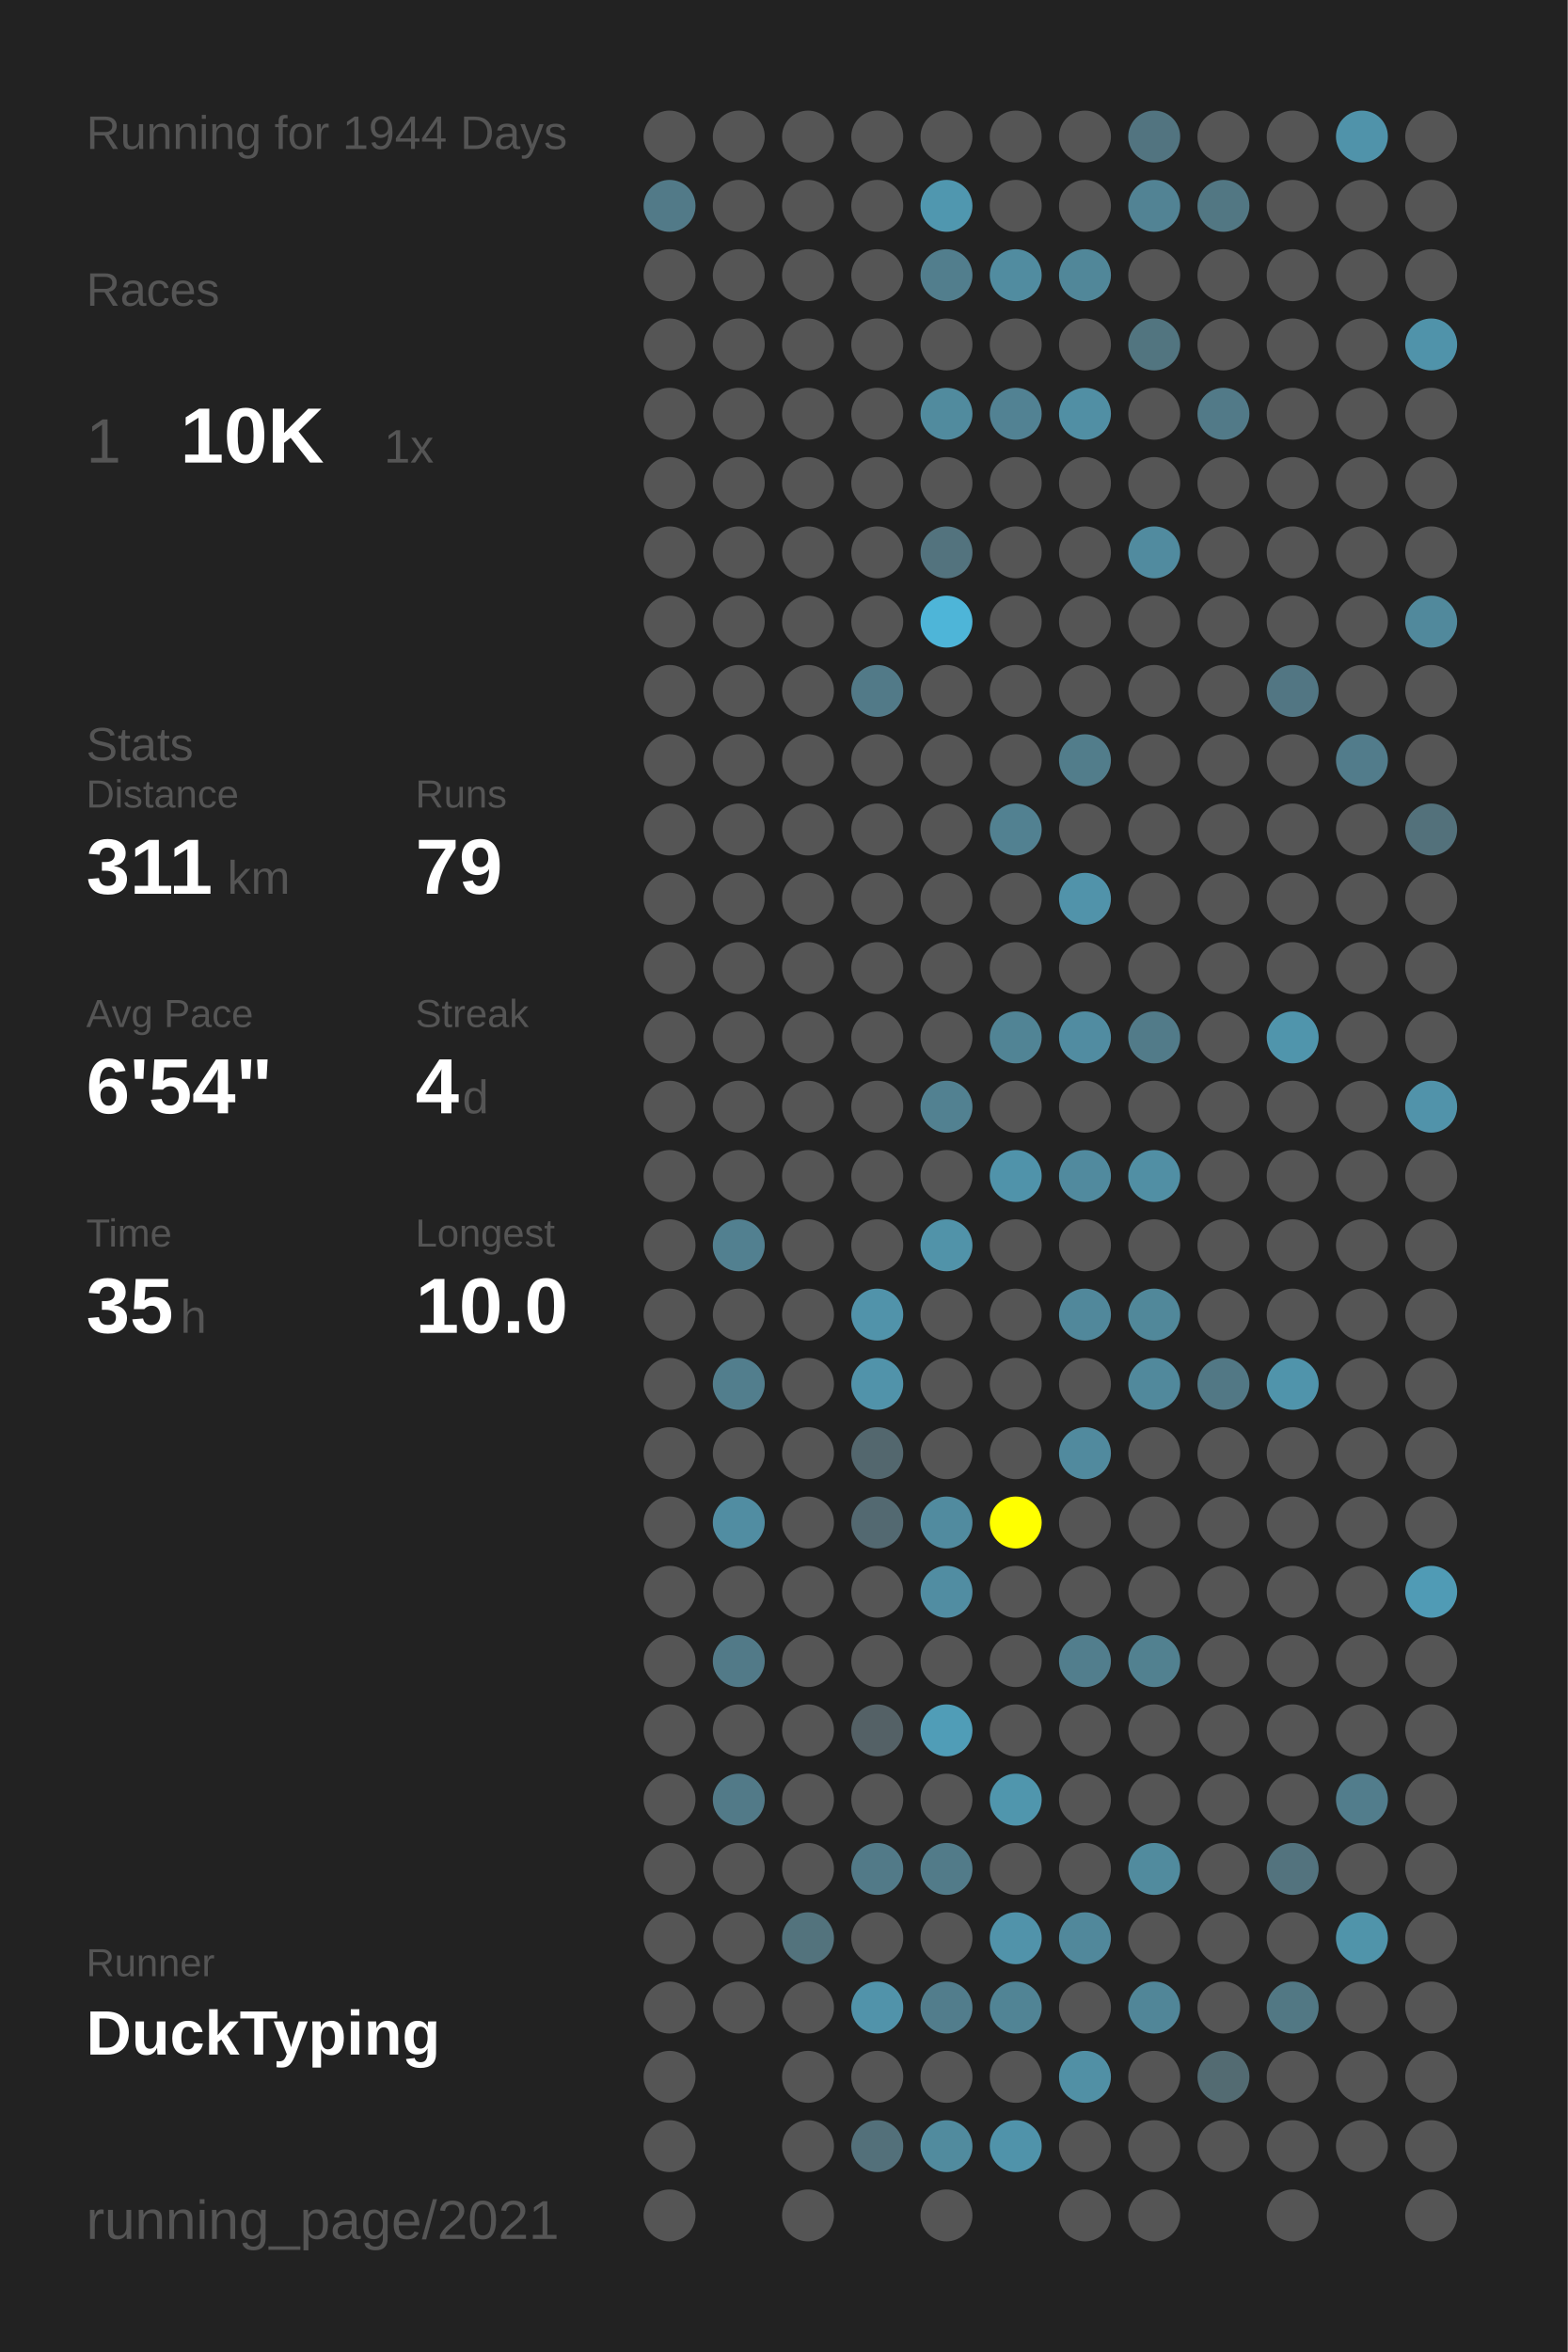
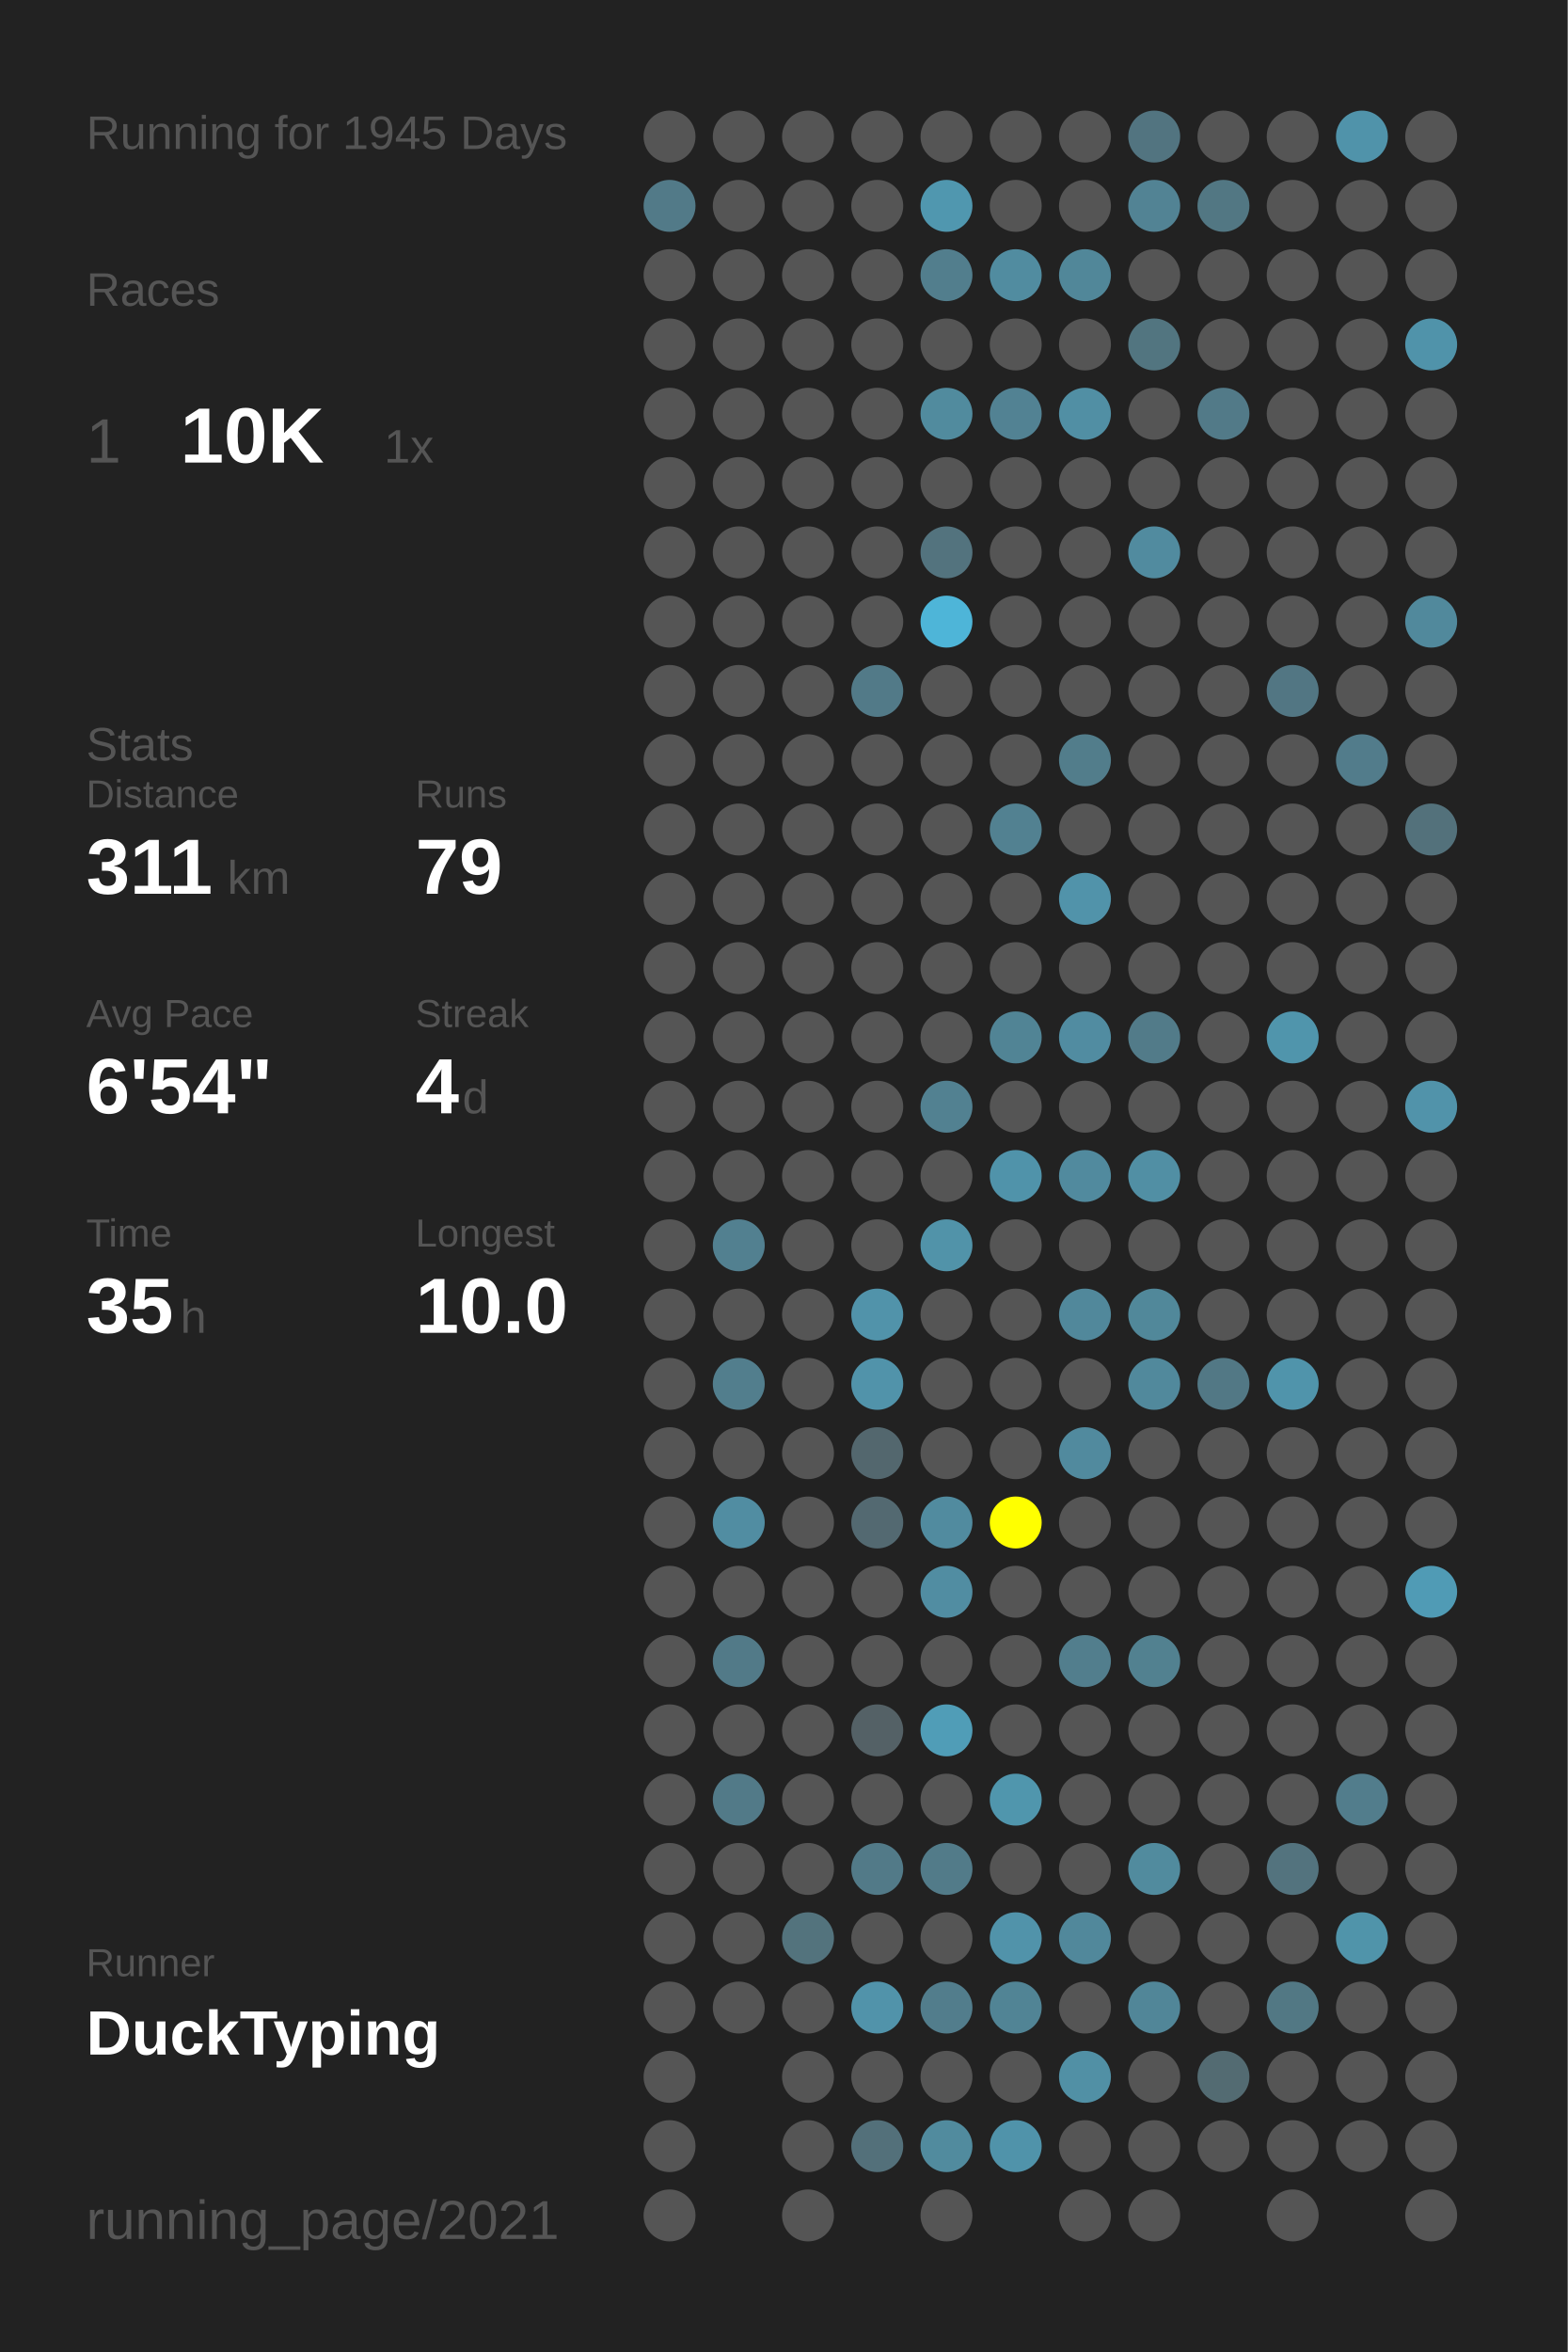
<svg xmlns="http://www.w3.org/2000/svg" baseProfile="full" height="300mm" version="1.1" viewBox="0,0,200,300" width="200mm">
  <defs />
  <rect fill="#222222" height="300" width="200" x="0" y="0" />
-   <text fill="#555555" style="font-size:6px; font-family:Arial;" x="11" y="19">Running for 1944 Days</text>
+   <text fill="#555555" style="font-size:6px; font-family:Arial;" x="11" y="19">Running for 1945 Days</text>
  <text fill="#555555" style="font-size:6px; font-family:Arial;" x="11" y="39">Races</text>
  <text fill="#555555" style="font-size:8px; font-family:Arial;" x="11" y="59">1</text>
  <text fill="#FFFFFF" style="font-size:10px; font-family:Arial; font-weight:bold;" x="23" y="59">10K</text>
  <text fill="#555555" style="font-size:6px; font-family:Arial;" x="49" y="59">1x</text>
  <text fill="#555555" style="font-size:6px; font-family:Arial;" x="11" y="97">Stats</text>
  <text fill="#555555" style="font-size:5px; font-family:Arial;" x="11" y="103">Distance</text>
  <text fill="#FFFFFF" style="font-size:10px; font-family:Arial; font-weight:bold;" x="11" y="114">311</text>
  <text fill="#555555" style="font-size:6px; font-family:Arial;" x="29" y="114">km</text>
  <text fill="#555555" style="font-size:5px; font-family:Arial;" x="53" y="103">Runs</text>
  <text fill="#FFFFFF" style="font-size:10px; font-family:Arial; font-weight:bold;" x="53" y="114">79</text>
  <text fill="#555555" style="font-size:5px; font-family:Arial;" x="11" y="131">Avg Pace</text>
  <text fill="#FFFFFF" style="font-size:10px; font-family:Arial; font-weight:bold;" x="11" y="142">6'54"</text>
  <text fill="#555555" style="font-size:5px; font-family:Arial;" x="53" y="131">Streak</text>
  <text fill="#FFFFFF" style="font-size:10px; font-family:Arial; font-weight:bold;" x="53" y="142">4</text>
  <text fill="#555555" style="font-size:6px; font-family:Arial;" x="59" y="142">d</text>
  <text fill="#555555" style="font-size:5px; font-family:Arial;" x="11" y="159">Time</text>
  <text fill="#FFFFFF" style="font-size:10px; font-family:Arial; font-weight:bold;" x="11" y="170">35</text>
  <text fill="#555555" style="font-size:6px; font-family:Arial;" x="23" y="170">h</text>
  <text fill="#555555" style="font-size:5px; font-family:Arial;" x="53" y="159">Longest</text>
  <text fill="#FFFFFF" style="font-size:10px; font-family:Arial; font-weight:bold;" x="53" y="170">10.0</text>
  <text fill="#555555" style="font-size:5px; font-family:Arial;" x="11" y="252.065">Runner</text>
  <text fill="#FFFFFF" style="font-size:8px; font-family:Arial; font-weight:bold;" x="11" y="262.065">DuckTyping</text>
  <text fill="#555555" style="font-size:7px; font-family:Arial;" x="11" y="285.581">running_page/2021</text>
  <circle cx="85.417" cy="17.419" fill="#555555" r="3.312" />
  <circle cx="85.417" cy="26.258" fill="#527a88" r="3.312" />
  <circle cx="85.417" cy="35.097" fill="#555555" r="3.312" />
  <circle cx="85.417" cy="43.935" fill="#555555" r="3.312" />
  <circle cx="85.417" cy="52.774" fill="#555555" r="3.312" />
  <circle cx="85.417" cy="61.613" fill="#555555" r="3.312" />
  <circle cx="85.417" cy="70.452" fill="#555555" r="3.312" />
  <circle cx="85.417" cy="79.29" fill="#555555" r="3.312" />
  <circle cx="85.417" cy="88.129" fill="#555555" r="3.312" />
  <circle cx="85.417" cy="96.968" fill="#555555" r="3.312" />
  <circle cx="85.417" cy="105.806" fill="#555555" r="3.312" />
  <circle cx="85.417" cy="114.645" fill="#555555" r="3.312" />
  <circle cx="85.417" cy="123.484" fill="#555555" r="3.312" />
  <circle cx="85.417" cy="132.323" fill="#555555" r="3.312" />
  <circle cx="85.417" cy="141.161" fill="#555555" r="3.312" />
  <circle cx="85.417" cy="150" fill="#555555" r="3.312" />
  <circle cx="85.417" cy="158.839" fill="#555555" r="3.312" />
  <circle cx="85.417" cy="167.677" fill="#555555" r="3.312" />
  <circle cx="85.417" cy="176.516" fill="#555555" r="3.312" />
  <circle cx="85.417" cy="185.355" fill="#555555" r="3.312" />
  <circle cx="85.417" cy="194.194" fill="#555555" r="3.312" />
  <circle cx="85.417" cy="203.032" fill="#555555" r="3.312" />
  <circle cx="85.417" cy="211.871" fill="#555555" r="3.312" />
  <circle cx="85.417" cy="220.71" fill="#555555" r="3.312" />
  <circle cx="85.417" cy="229.548" fill="#555555" r="3.312" />
  <circle cx="85.417" cy="238.387" fill="#555555" r="3.312" />
  <circle cx="85.417" cy="247.226" fill="#555555" r="3.312" />
  <circle cx="85.417" cy="256.065" fill="#555555" r="3.312" />
  <circle cx="85.417" cy="264.903" fill="#555555" r="3.312" />
  <circle cx="85.417" cy="273.742" fill="#555555" r="3.312" />
  <circle cx="85.417" cy="282.581" fill="#555555" r="3.312" />
  <circle cx="94.25" cy="17.419" fill="#555555" r="3.312" />
  <circle cx="94.25" cy="26.258" fill="#555555" r="3.312" />
  <circle cx="94.25" cy="35.097" fill="#555555" r="3.312" />
  <circle cx="94.25" cy="43.935" fill="#555555" r="3.312" />
  <circle cx="94.25" cy="52.774" fill="#555555" r="3.312" />
  <circle cx="94.25" cy="61.613" fill="#555555" r="3.312" />
  <circle cx="94.25" cy="70.452" fill="#555555" r="3.312" />
  <circle cx="94.25" cy="79.29" fill="#555555" r="3.312" />
  <circle cx="94.25" cy="88.129" fill="#555555" r="3.312" />
  <circle cx="94.25" cy="96.968" fill="#555555" r="3.312" />
  <circle cx="94.25" cy="105.806" fill="#555555" r="3.312" />
  <circle cx="94.25" cy="114.645" fill="#555555" r="3.312" />
  <circle cx="94.25" cy="123.484" fill="#555555" r="3.312" />
  <circle cx="94.25" cy="132.323" fill="#555555" r="3.312" />
  <circle cx="94.25" cy="141.161" fill="#555555" r="3.312" />
  <circle cx="94.25" cy="150" fill="#555555" r="3.312" />
  <circle cx="94.25" cy="158.839" fill="#528090" r="3.312" />
  <circle cx="94.25" cy="167.677" fill="#555555" r="3.312" />
  <circle cx="94.25" cy="176.516" fill="#527e8d" r="3.312" />
  <circle cx="94.25" cy="185.355" fill="#555555" r="3.312" />
  <circle cx="94.25" cy="194.194" fill="#518da2" r="3.312" />
  <circle cx="94.25" cy="203.032" fill="#555555" r="3.312" />
  <circle cx="94.25" cy="211.871" fill="#527a88" r="3.312" />
  <circle cx="94.25" cy="220.71" fill="#555555" r="3.312" />
  <circle cx="94.25" cy="229.548" fill="#527a88" r="3.312" />
  <circle cx="94.25" cy="238.387" fill="#555555" r="3.312" />
  <circle cx="94.25" cy="247.226" fill="#555555" r="3.312" />
  <circle cx="94.25" cy="256.065" fill="#555555" r="3.312" />
  <circle cx="103.083" cy="17.419" fill="#555555" r="3.312" />
  <circle cx="103.083" cy="26.258" fill="#555555" r="3.312" />
  <circle cx="103.083" cy="35.097" fill="#555555" r="3.312" />
  <circle cx="103.083" cy="43.935" fill="#555555" r="3.312" />
  <circle cx="103.083" cy="52.774" fill="#555555" r="3.312" />
  <circle cx="103.083" cy="61.613" fill="#555555" r="3.312" />
  <circle cx="103.083" cy="70.452" fill="#555555" r="3.312" />
  <circle cx="103.083" cy="79.29" fill="#555555" r="3.312" />
  <circle cx="103.083" cy="88.129" fill="#555555" r="3.312" />
  <circle cx="103.083" cy="96.968" fill="#555555" r="3.312" />
  <circle cx="103.083" cy="105.806" fill="#555555" r="3.312" />
  <circle cx="103.083" cy="114.645" fill="#555555" r="3.312" />
  <circle cx="103.083" cy="123.484" fill="#555555" r="3.312" />
  <circle cx="103.083" cy="132.323" fill="#555555" r="3.312" />
  <circle cx="103.083" cy="141.161" fill="#555555" r="3.312" />
  <circle cx="103.083" cy="150" fill="#555555" r="3.312" />
  <circle cx="103.083" cy="158.839" fill="#555555" r="3.312" />
  <circle cx="103.083" cy="167.677" fill="#555555" r="3.312" />
  <circle cx="103.083" cy="176.516" fill="#555555" r="3.312" />
  <circle cx="103.083" cy="185.355" fill="#555555" r="3.312" />
  <circle cx="103.083" cy="194.194" fill="#555555" r="3.312" />
  <circle cx="103.083" cy="203.032" fill="#555555" r="3.312" />
  <circle cx="103.083" cy="211.871" fill="#555555" r="3.312" />
  <circle cx="103.083" cy="220.71" fill="#555555" r="3.312" />
  <circle cx="103.083" cy="229.548" fill="#555555" r="3.312" />
  <circle cx="103.083" cy="238.387" fill="#555555" r="3.312" />
  <circle cx="103.083" cy="247.226" fill="#53737d" r="3.312" />
  <circle cx="103.083" cy="256.065" fill="#555555" r="3.312" />
  <circle cx="103.083" cy="264.903" fill="#555555" r="3.312" />
  <circle cx="103.083" cy="273.742" fill="#555555" r="3.312" />
  <circle cx="103.083" cy="282.581" fill="#555555" r="3.312" />
  <circle cx="111.917" cy="17.419" fill="#555555" r="3.312" />
  <circle cx="111.917" cy="26.258" fill="#555555" r="3.312" />
  <circle cx="111.917" cy="35.097" fill="#555555" r="3.312" />
  <circle cx="111.917" cy="43.935" fill="#555555" r="3.312" />
  <circle cx="111.917" cy="52.774" fill="#555555" r="3.312" />
  <circle cx="111.917" cy="61.613" fill="#555555" r="3.312" />
  <circle cx="111.917" cy="70.452" fill="#555555" r="3.312" />
  <circle cx="111.917" cy="79.29" fill="#555555" r="3.312" />
  <circle cx="111.917" cy="88.129" fill="#527a88" r="3.312" />
  <circle cx="111.917" cy="96.968" fill="#555555" r="3.312" />
  <circle cx="111.917" cy="105.806" fill="#555555" r="3.312" />
  <circle cx="111.917" cy="114.645" fill="#555555" r="3.312" />
  <circle cx="111.917" cy="123.484" fill="#555555" r="3.312" />
  <circle cx="111.917" cy="132.323" fill="#555555" r="3.312" />
  <circle cx="111.917" cy="141.161" fill="#555555" r="3.312" />
  <circle cx="111.917" cy="150" fill="#555555" r="3.312" />
  <circle cx="111.917" cy="158.839" fill="#555555" r="3.312" />
  <circle cx="111.917" cy="167.677" fill="#5193aa" r="3.312" />
  <circle cx="111.917" cy="176.516" fill="#5193aa" r="3.312" />
  <circle cx="111.917" cy="185.355" fill="#53676e" r="3.312" />
  <circle cx="111.917" cy="194.194" fill="#536971" r="3.312" />
  <circle cx="111.917" cy="203.032" fill="#555555" r="3.312" />
  <circle cx="111.917" cy="211.871" fill="#555555" r="3.312" />
  <circle cx="111.917" cy="220.71" fill="#546166" r="3.312" />
  <circle cx="111.917" cy="229.548" fill="#555555" r="3.312" />
  <circle cx="111.917" cy="238.387" fill="#527a88" r="3.312" />
  <circle cx="111.917" cy="247.226" fill="#555555" r="3.312" />
  <circle cx="111.917" cy="256.065" fill="#5193aa" r="3.312" />
  <circle cx="111.917" cy="264.903" fill="#555555" r="3.312" />
  <circle cx="111.917" cy="273.742" fill="#53707a" r="3.312" />
  <circle cx="120.75" cy="17.419" fill="#555555" r="3.312" />
  <circle cx="120.75" cy="26.258" fill="#5097af" r="3.312" />
  <circle cx="120.75" cy="35.097" fill="#527e8d" r="3.312" />
  <circle cx="120.75" cy="43.935" fill="#555555" r="3.312" />
  <circle cx="120.75" cy="52.774" fill="#518b9e" r="3.312" />
  <circle cx="120.75" cy="61.613" fill="#555555" r="3.312" />
  <circle cx="120.75" cy="70.452" fill="#53737e" r="3.312" />
  <circle cx="120.75" cy="79.29" fill="#4eb5d8" r="3.312" />
  <circle cx="120.75" cy="88.129" fill="#555555" r="3.312" />
  <circle cx="120.75" cy="96.968" fill="#555555" r="3.312" />
  <circle cx="120.75" cy="105.806" fill="#555555" r="3.312" />
  <circle cx="120.75" cy="114.645" fill="#555555" r="3.312" />
  <circle cx="120.75" cy="123.484" fill="#555555" r="3.312" />
  <circle cx="120.75" cy="132.323" fill="#555555" r="3.312" />
  <circle cx="120.75" cy="141.161" fill="#528191" r="3.312" />
  <circle cx="120.75" cy="150" fill="#555555" r="3.312" />
  <circle cx="120.75" cy="158.839" fill="#5193a9" r="3.312" />
  <circle cx="120.75" cy="167.677" fill="#555555" r="3.312" />
  <circle cx="120.75" cy="176.516" fill="#555555" r="3.312" />
  <circle cx="120.75" cy="185.355" fill="#555555" r="3.312" />
  <circle cx="120.75" cy="194.194" fill="#518b9f" r="3.312" />
  <circle cx="120.75" cy="203.032" fill="#518da2" r="3.312" />
  <circle cx="120.75" cy="211.871" fill="#555555" r="3.312" />
  <circle cx="120.75" cy="220.71" fill="#509db7" r="3.312" />
  <circle cx="120.75" cy="229.548" fill="#555555" r="3.312" />
  <circle cx="120.75" cy="238.387" fill="#527b89" r="3.312" />
  <circle cx="120.75" cy="247.226" fill="#555555" r="3.312" />
  <circle cx="120.75" cy="256.065" fill="#527d8c" r="3.312" />
  <circle cx="120.75" cy="264.903" fill="#555555" r="3.312" />
  <circle cx="120.75" cy="273.742" fill="#518b9e" r="3.312" />
  <circle cx="120.75" cy="282.581" fill="#555555" r="3.312" />
  <circle cx="129.583" cy="17.419" fill="#555555" r="3.312" />
  <circle cx="129.583" cy="26.258" fill="#555555" r="3.312" />
  <circle cx="129.583" cy="35.097" fill="#518ca0" r="3.312" />
  <circle cx="129.583" cy="43.935" fill="#555555" r="3.312" />
  <circle cx="129.583" cy="52.774" fill="#528293" r="3.312" />
  <circle cx="129.583" cy="61.613" fill="#555555" r="3.312" />
  <circle cx="129.583" cy="70.452" fill="#555555" r="3.312" />
  <circle cx="129.583" cy="79.29" fill="#555555" r="3.312" />
  <circle cx="129.583" cy="88.129" fill="#555555" r="3.312" />
  <circle cx="129.583" cy="96.968" fill="#555555" r="3.312" />
  <circle cx="129.583" cy="105.806" fill="#528191" r="3.312" />
  <circle cx="129.583" cy="114.645" fill="#555555" r="3.312" />
  <circle cx="129.583" cy="123.484" fill="#555555" r="3.312" />
  <circle cx="129.583" cy="132.323" fill="#518495" r="3.312" />
  <circle cx="129.583" cy="141.161" fill="#555555" r="3.312" />
  <circle cx="129.583" cy="150" fill="#5093aa" r="3.312" />
  <circle cx="129.583" cy="158.839" fill="#555555" r="3.312" />
  <circle cx="129.583" cy="167.677" fill="#555555" r="3.312" />
  <circle cx="129.583" cy="176.516" fill="#555555" r="3.312" />
  <circle cx="129.583" cy="185.355" fill="#555555" r="3.312" />
  <circle cx="129.583" cy="194.194" fill="#FFFF00" r="3.312" />
  <circle cx="129.583" cy="203.032" fill="#555555" r="3.312" />
  <circle cx="129.583" cy="211.871" fill="#555555" r="3.312" />
  <circle cx="129.583" cy="220.71" fill="#555555" r="3.312" />
  <circle cx="129.583" cy="229.548" fill="#5096ad" r="3.312" />
  <circle cx="129.583" cy="238.387" fill="#555555" r="3.312" />
  <circle cx="129.583" cy="247.226" fill="#5193aa" r="3.312" />
  <circle cx="129.583" cy="256.065" fill="#518495" r="3.312" />
  <circle cx="129.583" cy="264.903" fill="#555555" r="3.312" />
  <circle cx="129.583" cy="273.742" fill="#5093aa" r="3.312" />
  <circle cx="138.417" cy="17.419" fill="#555555" r="3.312" />
  <circle cx="138.417" cy="26.258" fill="#555555" r="3.312" />
  <circle cx="138.417" cy="35.097" fill="#518799" r="3.312" />
  <circle cx="138.417" cy="43.935" fill="#555555" r="3.312" />
  <circle cx="138.417" cy="52.774" fill="#518fa4" r="3.312" />
  <circle cx="138.417" cy="61.613" fill="#555555" r="3.312" />
  <circle cx="138.417" cy="70.452" fill="#555555" r="3.312" />
  <circle cx="138.417" cy="79.29" fill="#555555" r="3.312" />
  <circle cx="138.417" cy="88.129" fill="#555555" r="3.312" />
  <circle cx="138.417" cy="96.968" fill="#527d8b" r="3.312" />
  <circle cx="138.417" cy="105.806" fill="#555555" r="3.312" />
  <circle cx="138.417" cy="114.645" fill="#5193aa" r="3.312" />
  <circle cx="138.417" cy="123.484" fill="#555555" r="3.312" />
  <circle cx="138.417" cy="132.323" fill="#518ca1" r="3.312" />
  <circle cx="138.417" cy="141.161" fill="#555555" r="3.312" />
  <circle cx="138.417" cy="150" fill="#518a9e" r="3.312" />
  <circle cx="138.417" cy="158.839" fill="#555555" r="3.312" />
  <circle cx="138.417" cy="167.677" fill="#51889b" r="3.312" />
  <circle cx="138.417" cy="176.516" fill="#555555" r="3.312" />
  <circle cx="138.417" cy="185.355" fill="#518a9e" r="3.312" />
  <circle cx="138.417" cy="194.194" fill="#555555" r="3.312" />
  <circle cx="138.417" cy="203.032" fill="#555555" r="3.312" />
  <circle cx="138.417" cy="211.871" fill="#527e8d" r="3.312" />
  <circle cx="138.417" cy="220.71" fill="#555555" r="3.312" />
  <circle cx="138.417" cy="229.548" fill="#555555" r="3.312" />
  <circle cx="138.417" cy="238.387" fill="#555555" r="3.312" />
  <circle cx="138.417" cy="247.226" fill="#51889b" r="3.312" />
  <circle cx="138.417" cy="256.065" fill="#555555" r="3.312" />
  <circle cx="138.417" cy="264.903" fill="#5190a5" r="3.312" />
  <circle cx="138.417" cy="273.742" fill="#555555" r="3.312" />
  <circle cx="138.417" cy="282.581" fill="#555555" r="3.312" />
  <circle cx="147.25" cy="17.419" fill="#527480" r="3.312" />
  <circle cx="147.25" cy="26.258" fill="#528394" r="3.312" />
  <circle cx="147.25" cy="35.097" fill="#555555" r="3.312" />
  <circle cx="147.25" cy="43.935" fill="#527580" r="3.312" />
  <circle cx="147.25" cy="52.774" fill="#555555" r="3.312" />
  <circle cx="147.25" cy="61.613" fill="#555555" r="3.312" />
  <circle cx="147.25" cy="70.452" fill="#518b9f" r="3.312" />
  <circle cx="147.25" cy="79.29" fill="#555555" r="3.312" />
  <circle cx="147.25" cy="88.129" fill="#555555" r="3.312" />
  <circle cx="147.25" cy="96.968" fill="#555555" r="3.312" />
  <circle cx="147.25" cy="105.806" fill="#555555" r="3.312" />
  <circle cx="147.25" cy="114.645" fill="#555555" r="3.312" />
  <circle cx="147.25" cy="123.484" fill="#555555" r="3.312" />
  <circle cx="147.25" cy="132.323" fill="#527b89" r="3.312" />
  <circle cx="147.25" cy="141.161" fill="#555555" r="3.312" />
  <circle cx="147.25" cy="150" fill="#518fa4" r="3.312" />
  <circle cx="147.25" cy="158.839" fill="#555555" r="3.312" />
  <circle cx="147.25" cy="167.677" fill="#51889a" r="3.312" />
  <circle cx="147.25" cy="176.516" fill="#51899c" r="3.312" />
  <circle cx="147.25" cy="185.355" fill="#555555" r="3.312" />
  <circle cx="147.25" cy="194.194" fill="#555555" r="3.312" />
  <circle cx="147.25" cy="203.032" fill="#555555" r="3.312" />
  <circle cx="147.25" cy="211.871" fill="#528190" r="3.312" />
  <circle cx="147.25" cy="220.71" fill="#555555" r="3.312" />
  <circle cx="147.25" cy="229.548" fill="#555555" r="3.312" />
  <circle cx="147.25" cy="238.387" fill="#518b9e" r="3.312" />
  <circle cx="147.25" cy="247.226" fill="#555555" r="3.312" />
  <circle cx="147.25" cy="256.065" fill="#518698" r="3.312" />
  <circle cx="147.25" cy="264.903" fill="#555555" r="3.312" />
  <circle cx="147.25" cy="273.742" fill="#555555" r="3.312" />
  <circle cx="147.25" cy="282.581" fill="#555555" r="3.312" />
  <circle cx="156.083" cy="17.419" fill="#555555" r="3.312" />
  <circle cx="156.083" cy="26.258" fill="#527783" r="3.312" />
  <circle cx="156.083" cy="35.097" fill="#555555" r="3.312" />
  <circle cx="156.083" cy="43.935" fill="#555555" r="3.312" />
  <circle cx="156.083" cy="52.774" fill="#527a88" r="3.312" />
  <circle cx="156.083" cy="61.613" fill="#555555" r="3.312" />
  <circle cx="156.083" cy="70.452" fill="#555555" r="3.312" />
  <circle cx="156.083" cy="79.29" fill="#555555" r="3.312" />
  <circle cx="156.083" cy="88.129" fill="#555555" r="3.312" />
  <circle cx="156.083" cy="96.968" fill="#555555" r="3.312" />
  <circle cx="156.083" cy="105.806" fill="#555555" r="3.312" />
  <circle cx="156.083" cy="114.645" fill="#555555" r="3.312" />
  <circle cx="156.083" cy="123.484" fill="#555555" r="3.312" />
  <circle cx="156.083" cy="132.323" fill="#555555" r="3.312" />
  <circle cx="156.083" cy="141.161" fill="#555555" r="3.312" />
  <circle cx="156.083" cy="150" fill="#555555" r="3.312" />
  <circle cx="156.083" cy="158.839" fill="#555555" r="3.312" />
  <circle cx="156.083" cy="167.677" fill="#555555" r="3.312" />
  <circle cx="156.083" cy="176.516" fill="#527885" r="3.312" />
  <circle cx="156.083" cy="185.355" fill="#555555" r="3.312" />
  <circle cx="156.083" cy="194.194" fill="#555555" r="3.312" />
  <circle cx="156.083" cy="203.032" fill="#555555" r="3.312" />
  <circle cx="156.083" cy="211.871" fill="#555555" r="3.312" />
  <circle cx="156.083" cy="220.71" fill="#555555" r="3.312" />
  <circle cx="156.083" cy="229.548" fill="#555555" r="3.312" />
  <circle cx="156.083" cy="238.387" fill="#555555" r="3.312" />
  <circle cx="156.083" cy="247.226" fill="#555555" r="3.312" />
  <circle cx="156.083" cy="256.065" fill="#555555" r="3.312" />
  <circle cx="156.083" cy="264.903" fill="#536b72" r="3.312" />
  <circle cx="156.083" cy="273.742" fill="#555555" r="3.312" />
  <circle cx="164.917" cy="17.419" fill="#555555" r="3.312" />
  <circle cx="164.917" cy="26.258" fill="#555555" r="3.312" />
  <circle cx="164.917" cy="35.097" fill="#555555" r="3.312" />
  <circle cx="164.917" cy="43.935" fill="#555555" r="3.312" />
  <circle cx="164.917" cy="52.774" fill="#555555" r="3.312" />
  <circle cx="164.917" cy="61.613" fill="#555555" r="3.312" />
  <circle cx="164.917" cy="70.452" fill="#555555" r="3.312" />
  <circle cx="164.917" cy="79.29" fill="#555555" r="3.312" />
  <circle cx="164.917" cy="88.129" fill="#527683" r="3.312" />
  <circle cx="164.917" cy="96.968" fill="#555555" r="3.312" />
  <circle cx="164.917" cy="105.806" fill="#555555" r="3.312" />
  <circle cx="164.917" cy="114.645" fill="#555555" r="3.312" />
  <circle cx="164.917" cy="123.484" fill="#555555" r="3.312" />
  <circle cx="164.917" cy="132.323" fill="#5095ac" r="3.312" />
  <circle cx="164.917" cy="141.161" fill="#555555" r="3.312" />
  <circle cx="164.917" cy="150" fill="#555555" r="3.312" />
  <circle cx="164.917" cy="158.839" fill="#555555" r="3.312" />
  <circle cx="164.917" cy="167.677" fill="#555555" r="3.312" />
  <circle cx="164.917" cy="176.516" fill="#5094ab" r="3.312" />
  <circle cx="164.917" cy="185.355" fill="#555555" r="3.312" />
  <circle cx="164.917" cy="194.194" fill="#555555" r="3.312" />
  <circle cx="164.917" cy="203.032" fill="#555555" r="3.312" />
  <circle cx="164.917" cy="211.871" fill="#555555" r="3.312" />
  <circle cx="164.917" cy="220.71" fill="#555555" r="3.312" />
  <circle cx="164.917" cy="229.548" fill="#555555" r="3.312" />
  <circle cx="164.917" cy="238.387" fill="#53737e" r="3.312" />
  <circle cx="164.917" cy="247.226" fill="#555555" r="3.312" />
  <circle cx="164.917" cy="256.065" fill="#527884" r="3.312" />
  <circle cx="164.917" cy="264.903" fill="#555555" r="3.312" />
  <circle cx="164.917" cy="273.742" fill="#555555" r="3.312" />
  <circle cx="164.917" cy="282.581" fill="#555555" r="3.312" />
  <circle cx="173.75" cy="17.419" fill="#5093aa" r="3.312" />
  <circle cx="173.75" cy="26.258" fill="#555555" r="3.312" />
  <circle cx="173.75" cy="35.097" fill="#555555" r="3.312" />
  <circle cx="173.75" cy="43.935" fill="#555555" r="3.312" />
  <circle cx="173.75" cy="52.774" fill="#555555" r="3.312" />
  <circle cx="173.75" cy="61.613" fill="#555555" r="3.312" />
  <circle cx="173.75" cy="70.452" fill="#555555" r="3.312" />
  <circle cx="173.75" cy="79.29" fill="#555555" r="3.312" />
  <circle cx="173.75" cy="88.129" fill="#555555" r="3.312" />
  <circle cx="173.75" cy="96.968" fill="#527c8b" r="3.312" />
  <circle cx="173.75" cy="105.806" fill="#555555" r="3.312" />
  <circle cx="173.75" cy="114.645" fill="#555555" r="3.312" />
  <circle cx="173.75" cy="123.484" fill="#555555" r="3.312" />
  <circle cx="173.75" cy="132.323" fill="#555555" r="3.312" />
  <circle cx="173.75" cy="141.161" fill="#555555" r="3.312" />
  <circle cx="173.75" cy="150" fill="#555555" r="3.312" />
  <circle cx="173.75" cy="158.839" fill="#555555" r="3.312" />
  <circle cx="173.75" cy="167.677" fill="#555555" r="3.312" />
  <circle cx="173.75" cy="176.516" fill="#555555" r="3.312" />
  <circle cx="173.75" cy="185.355" fill="#555555" r="3.312" />
  <circle cx="173.75" cy="194.194" fill="#555555" r="3.312" />
  <circle cx="173.75" cy="203.032" fill="#555555" r="3.312" />
  <circle cx="173.75" cy="211.871" fill="#555555" r="3.312" />
  <circle cx="173.75" cy="220.71" fill="#555555" r="3.312" />
  <circle cx="173.75" cy="229.548" fill="#527d8c" r="3.312" />
  <circle cx="173.75" cy="238.387" fill="#555555" r="3.312" />
  <circle cx="173.75" cy="247.226" fill="#5094aa" r="3.312" />
  <circle cx="173.75" cy="256.065" fill="#555555" r="3.312" />
  <circle cx="173.75" cy="264.903" fill="#555555" r="3.312" />
  <circle cx="173.75" cy="273.742" fill="#555555" r="3.312" />
  <circle cx="182.583" cy="17.419" fill="#555555" r="3.312" />
  <circle cx="182.583" cy="26.258" fill="#555555" r="3.312" />
  <circle cx="182.583" cy="35.097" fill="#555555" r="3.312" />
  <circle cx="182.583" cy="43.935" fill="#5093aa" r="3.312" />
  <circle cx="182.583" cy="52.774" fill="#555555" r="3.312" />
  <circle cx="182.583" cy="61.613" fill="#555555" r="3.312" />
  <circle cx="182.583" cy="70.452" fill="#555555" r="3.312" />
  <circle cx="182.583" cy="79.29" fill="#51899c" r="3.312" />
  <circle cx="182.583" cy="88.129" fill="#555555" r="3.312" />
  <circle cx="182.583" cy="96.968" fill="#555555" r="3.312" />
  <circle cx="182.583" cy="105.806" fill="#53717b" r="3.312" />
  <circle cx="182.583" cy="114.645" fill="#555555" r="3.312" />
  <circle cx="182.583" cy="123.484" fill="#555555" r="3.312" />
  <circle cx="182.583" cy="132.323" fill="#555555" r="3.312" />
  <circle cx="182.583" cy="141.161" fill="#5193aa" r="3.312" />
  <circle cx="182.583" cy="150" fill="#555555" r="3.312" />
  <circle cx="182.583" cy="158.839" fill="#555555" r="3.312" />
  <circle cx="182.583" cy="167.677" fill="#555555" r="3.312" />
  <circle cx="182.583" cy="176.516" fill="#555555" r="3.312" />
  <circle cx="182.583" cy="185.355" fill="#555555" r="3.312" />
  <circle cx="182.583" cy="194.194" fill="#555555" r="3.312" />
  <circle cx="182.583" cy="203.032" fill="#509bb5" r="3.312" />
  <circle cx="182.583" cy="211.871" fill="#555555" r="3.312" />
  <circle cx="182.583" cy="220.71" fill="#555555" r="3.312" />
  <circle cx="182.583" cy="229.548" fill="#555555" r="3.312" />
  <circle cx="182.583" cy="238.387" fill="#555555" r="3.312" />
  <circle cx="182.583" cy="247.226" fill="#555555" r="3.312" />
  <circle cx="182.583" cy="256.065" fill="#555555" r="3.312" />
  <circle cx="182.583" cy="264.903" fill="#555555" r="3.312" />
  <circle cx="182.583" cy="273.742" fill="#555555" r="3.312" />
  <circle cx="182.583" cy="282.581" fill="#555555" r="3.312" />
</svg>
